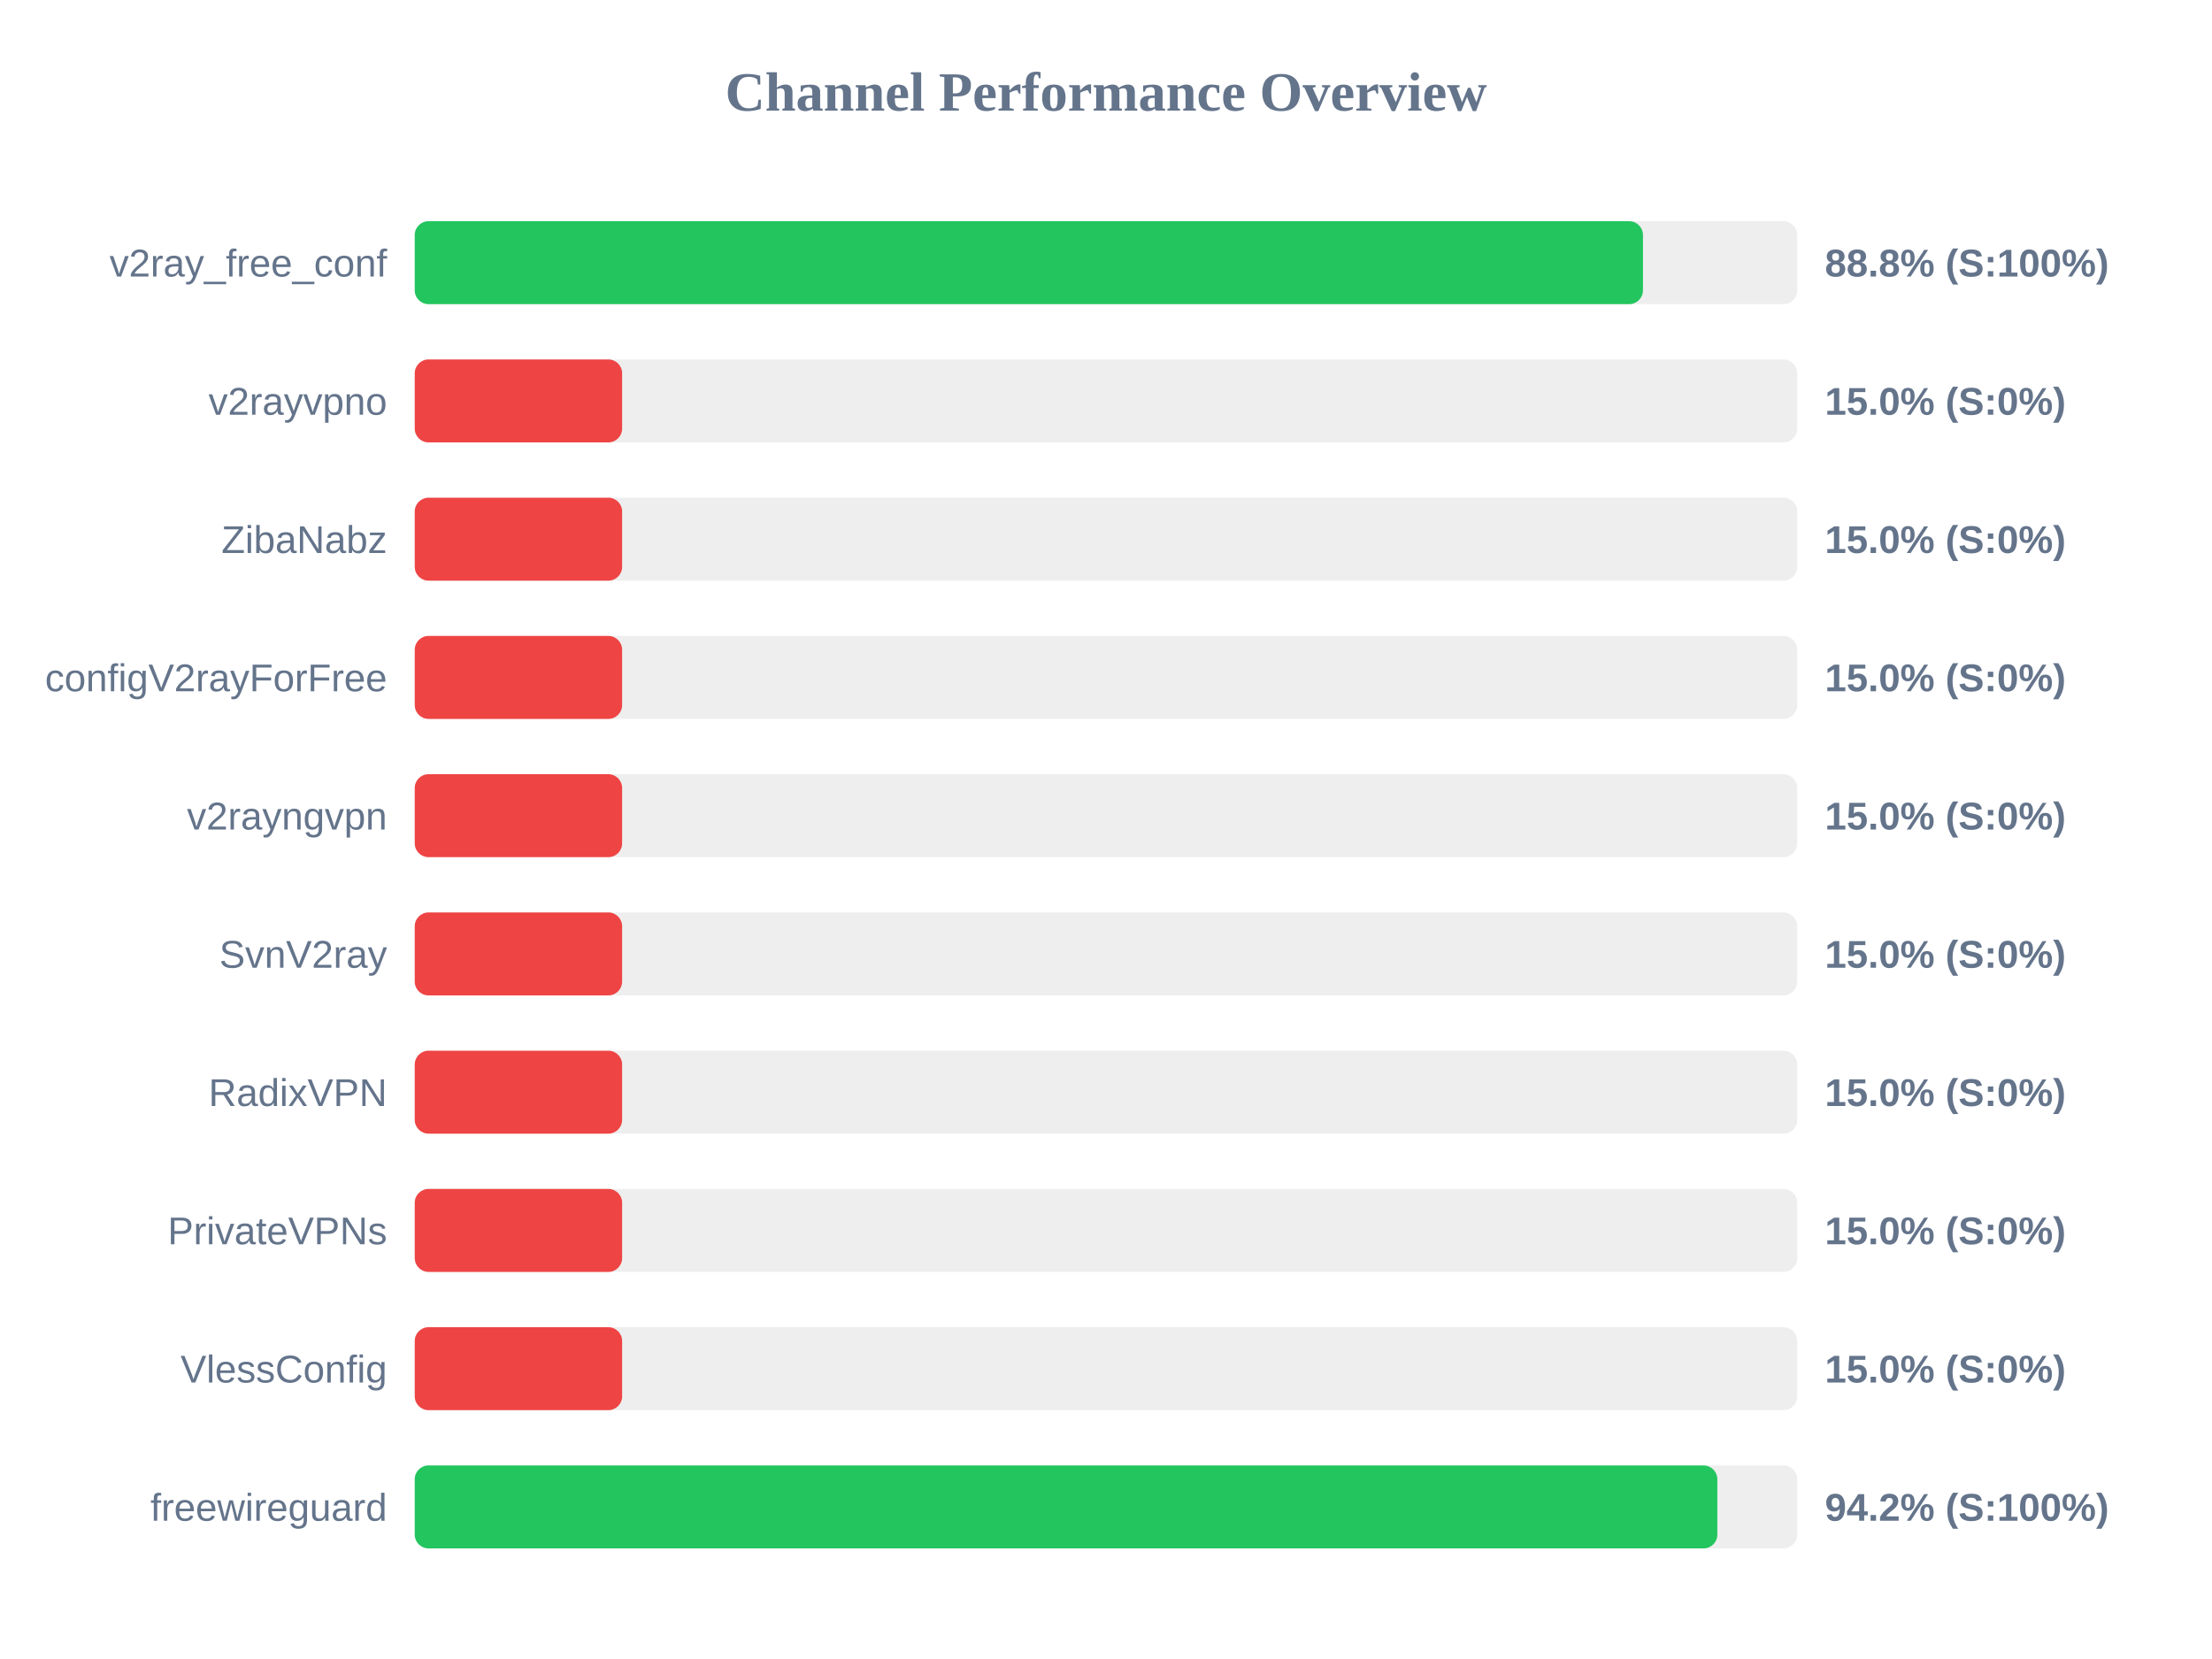
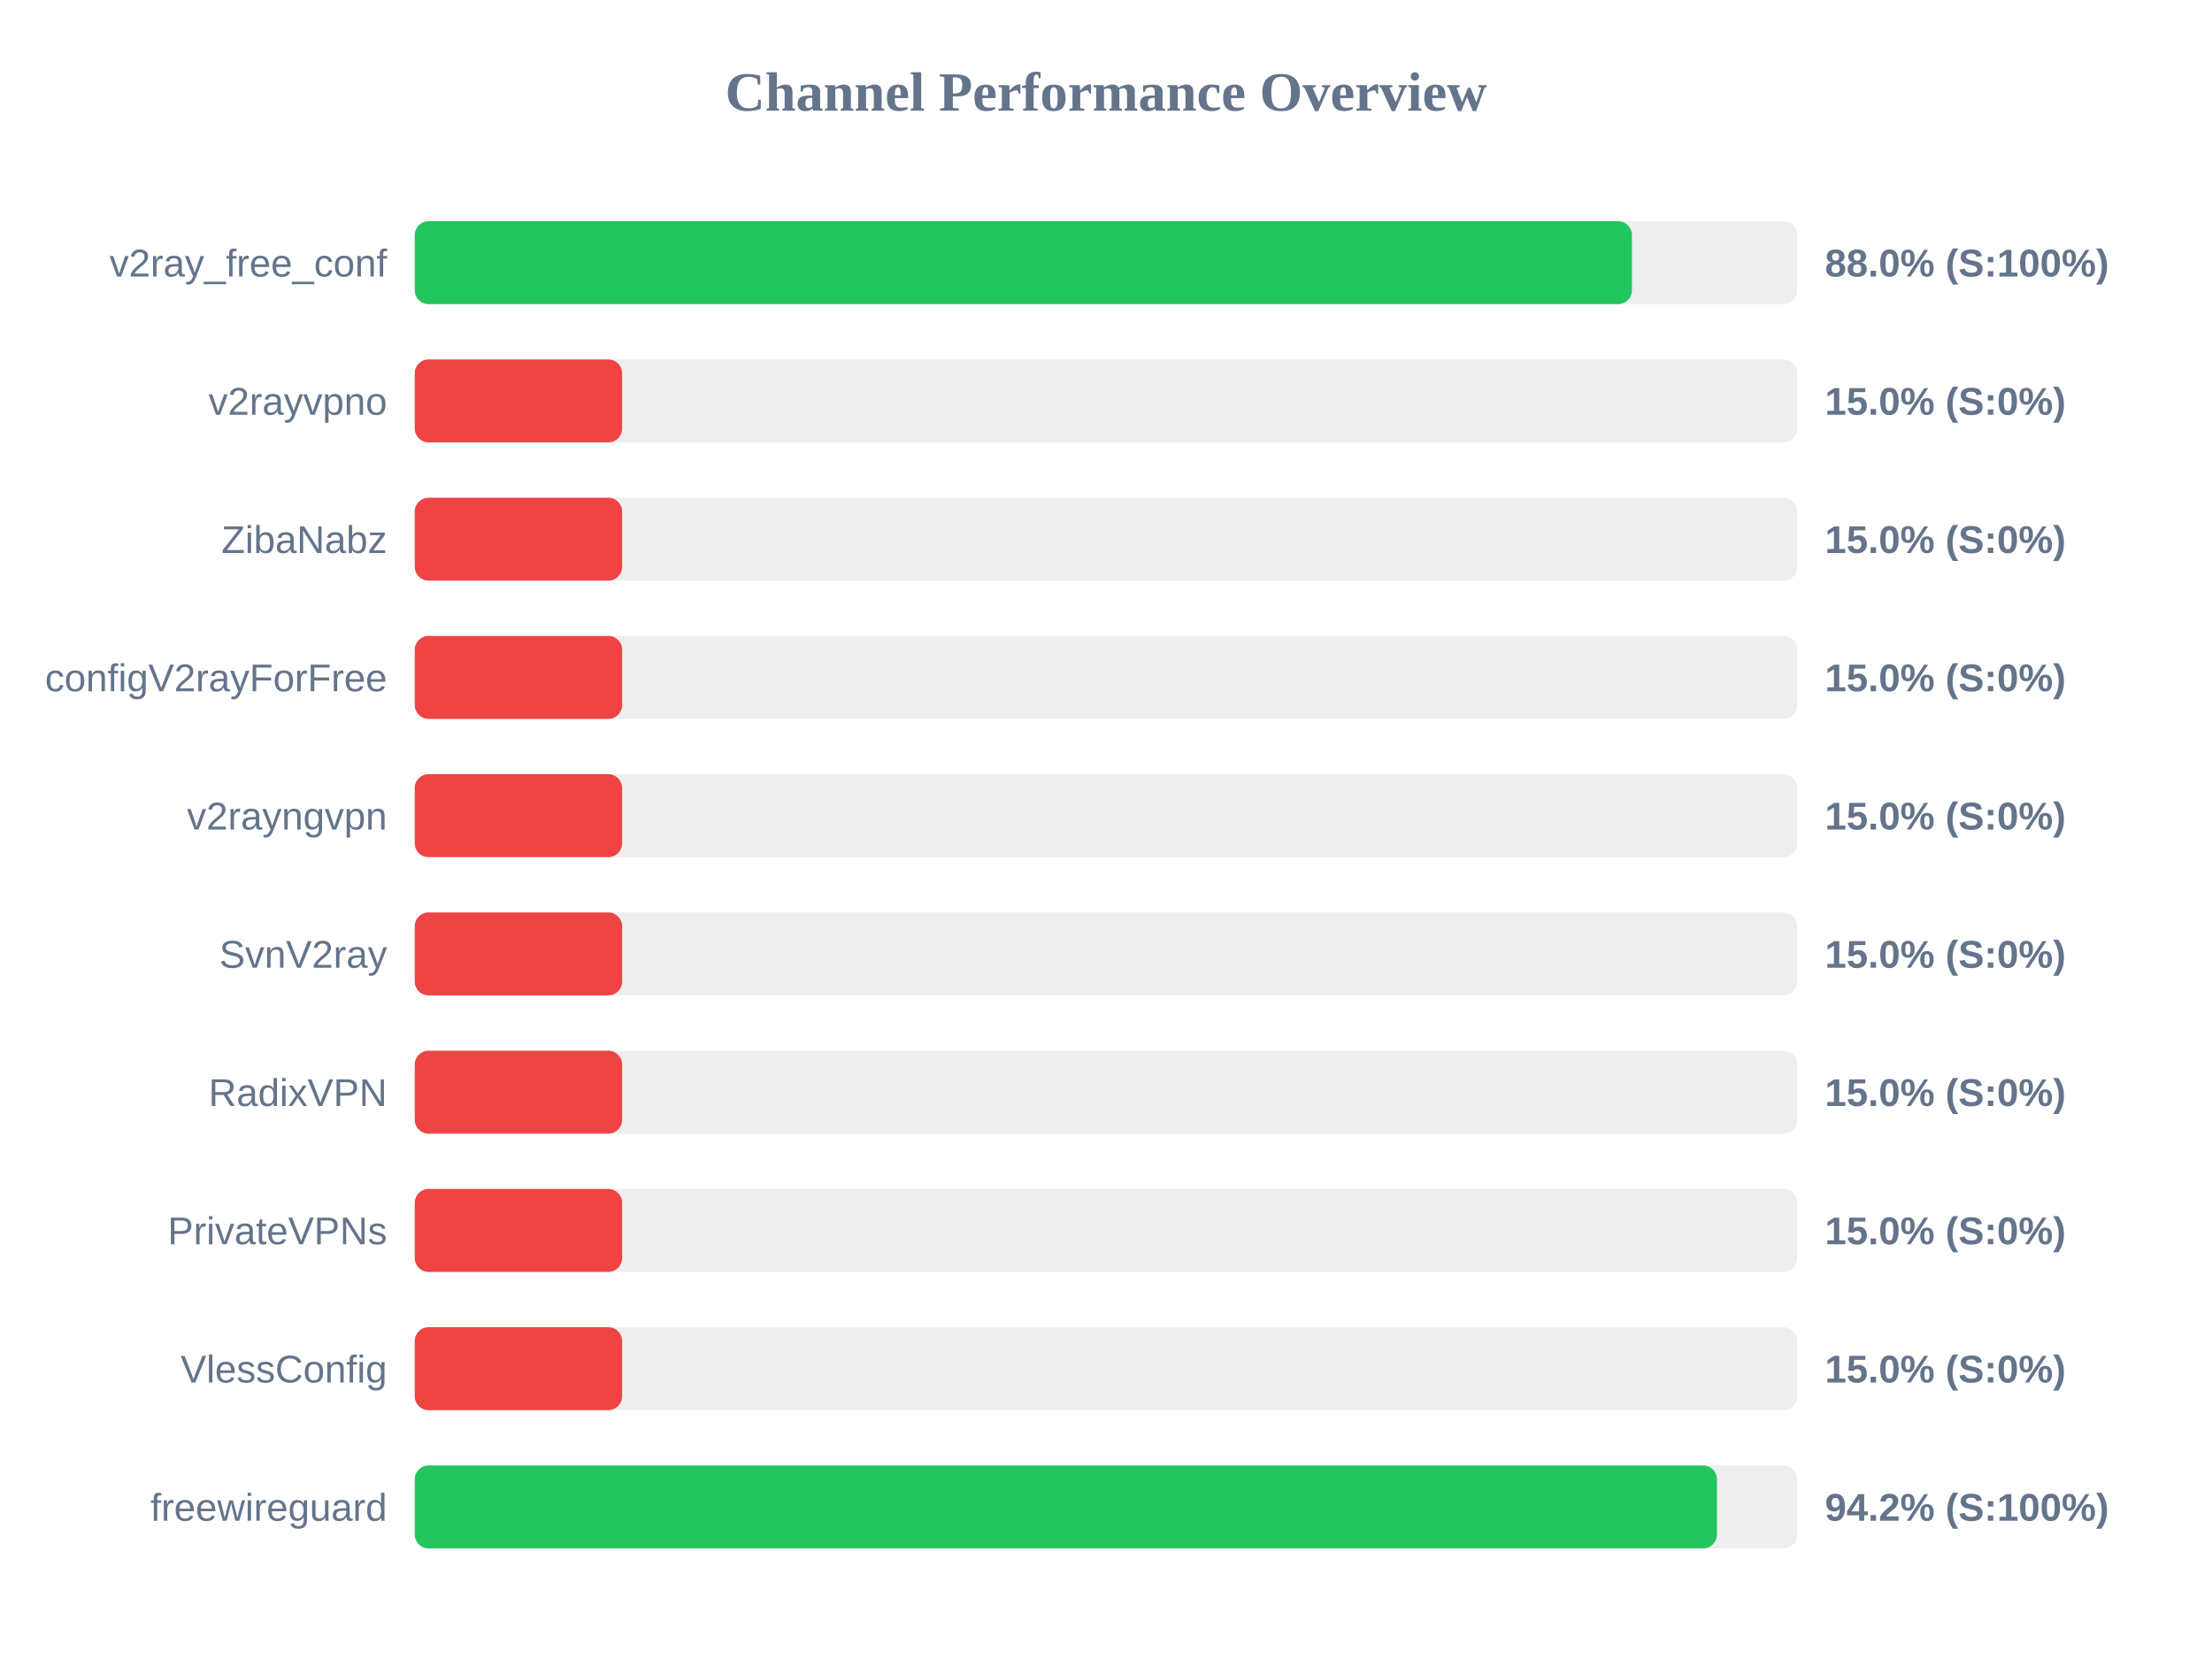
<svg xmlns="http://www.w3.org/2000/svg" width="800" height="600" version="1.1">
  <style>
        .row { font: 14px Arial; fill: #64748b; }
        .score { font: bold 14px Arial; fill: #64748b; }
    </style>
  <text x="400" y="40" text-anchor="middle" font-size="20px" font-weight="bold" fill="#64748b">Channel Performance Overview</text>
  <rect x="150" y="80" width="500" height="30" fill="#eee" rx="5" />
-   <rect x="150" y="80" width="444.2" height="30" fill="#22c55e" rx="5" />
+   <rect x="150" y="80" width="440.2" height="30" fill="#22c55e" rx="5" />
  <text x="140" y="100" text-anchor="end" class="row">v2ray_free_conf</text>
-   <text x="660" y="100" text-anchor="start" class="score">88.8% (S:100%)</text>
+   <text x="660" y="100" text-anchor="start" class="score">88.0% (S:100%)</text>
  <rect x="150" y="130" width="500" height="30" fill="#eee" rx="5" />
  <rect x="150" y="130" width="75.0" height="30" fill="#ef4444" rx="5" />
  <text x="140" y="150" text-anchor="end" class="row">v2rayvpno</text>
  <text x="660" y="150" text-anchor="start" class="score">15.0% (S:0%)</text>
  <rect x="150" y="180" width="500" height="30" fill="#eee" rx="5" />
  <rect x="150" y="180" width="75.0" height="30" fill="#ef4444" rx="5" />
  <text x="140" y="200" text-anchor="end" class="row">ZibaNabz</text>
  <text x="660" y="200" text-anchor="start" class="score">15.0% (S:0%)</text>
  <rect x="150" y="230" width="500" height="30" fill="#eee" rx="5" />
  <rect x="150" y="230" width="75.0" height="30" fill="#ef4444" rx="5" />
  <text x="140" y="250" text-anchor="end" class="row">configV2rayForFree</text>
  <text x="660" y="250" text-anchor="start" class="score">15.0% (S:0%)</text>
  <rect x="150" y="280" width="500" height="30" fill="#eee" rx="5" />
  <rect x="150" y="280" width="75.0" height="30" fill="#ef4444" rx="5" />
  <text x="140" y="300" text-anchor="end" class="row">v2rayngvpn</text>
  <text x="660" y="300" text-anchor="start" class="score">15.0% (S:0%)</text>
  <rect x="150" y="330" width="500" height="30" fill="#eee" rx="5" />
  <rect x="150" y="330" width="75.0" height="30" fill="#ef4444" rx="5" />
  <text x="140" y="350" text-anchor="end" class="row">SvnV2ray</text>
  <text x="660" y="350" text-anchor="start" class="score">15.0% (S:0%)</text>
  <rect x="150" y="380" width="500" height="30" fill="#eee" rx="5" />
  <rect x="150" y="380" width="75.0" height="30" fill="#ef4444" rx="5" />
  <text x="140" y="400" text-anchor="end" class="row">RadixVPN</text>
  <text x="660" y="400" text-anchor="start" class="score">15.0% (S:0%)</text>
  <rect x="150" y="430" width="500" height="30" fill="#eee" rx="5" />
  <rect x="150" y="430" width="75.0" height="30" fill="#ef4444" rx="5" />
  <text x="140" y="450" text-anchor="end" class="row">PrivateVPNs</text>
  <text x="660" y="450" text-anchor="start" class="score">15.0% (S:0%)</text>
  <rect x="150" y="480" width="500" height="30" fill="#eee" rx="5" />
  <rect x="150" y="480" width="75.0" height="30" fill="#ef4444" rx="5" />
  <text x="140" y="500" text-anchor="end" class="row">VlessConfig</text>
  <text x="660" y="500" text-anchor="start" class="score">15.0% (S:0%)</text>
  <rect x="150" y="530" width="500" height="30" fill="#eee" rx="5" />
-   <rect x="150" y="530" width="471.1" height="30" fill="#22c55e" rx="5" />
+   <rect x="150" y="530" width="470.95" height="30" fill="#22c55e" rx="5" />
  <text x="140" y="550" text-anchor="end" class="row">freewireguard</text>
  <text x="660" y="550" text-anchor="start" class="score">94.2% (S:100%)</text>
</svg>
